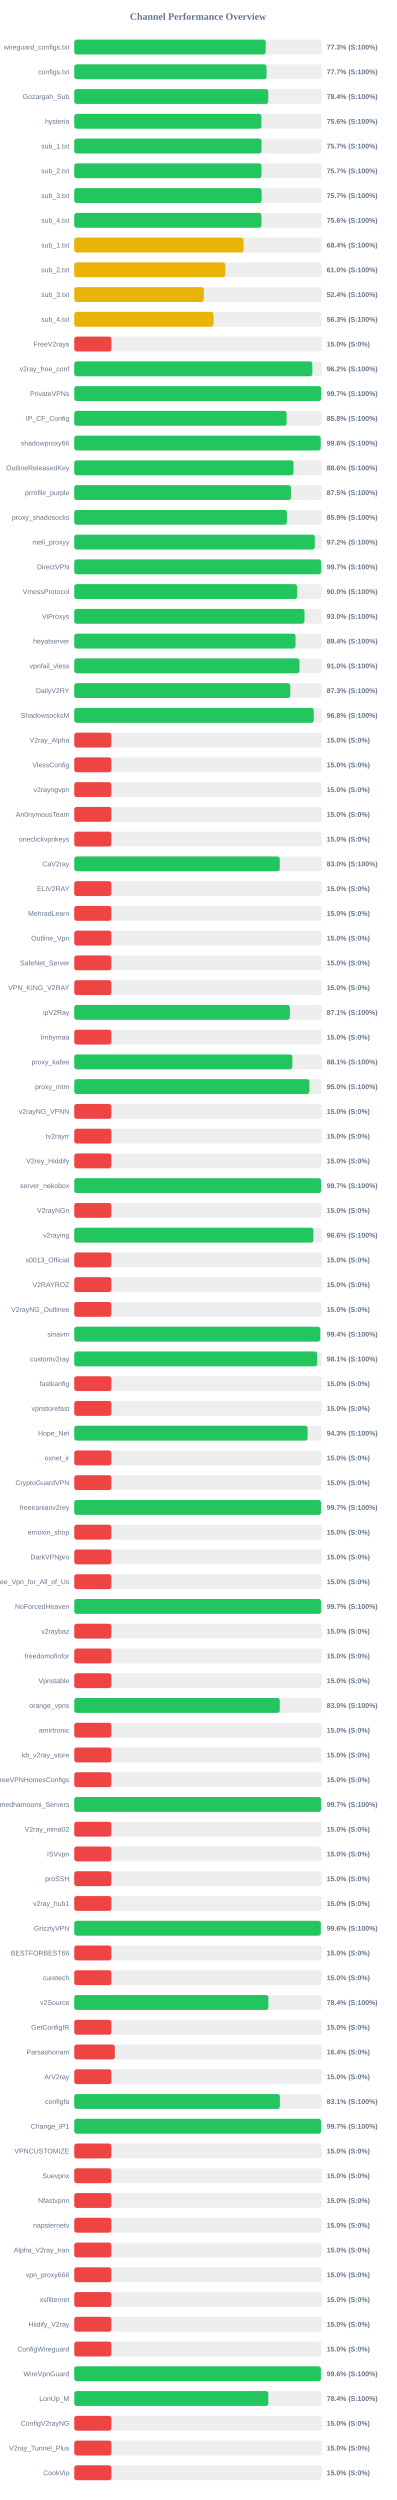
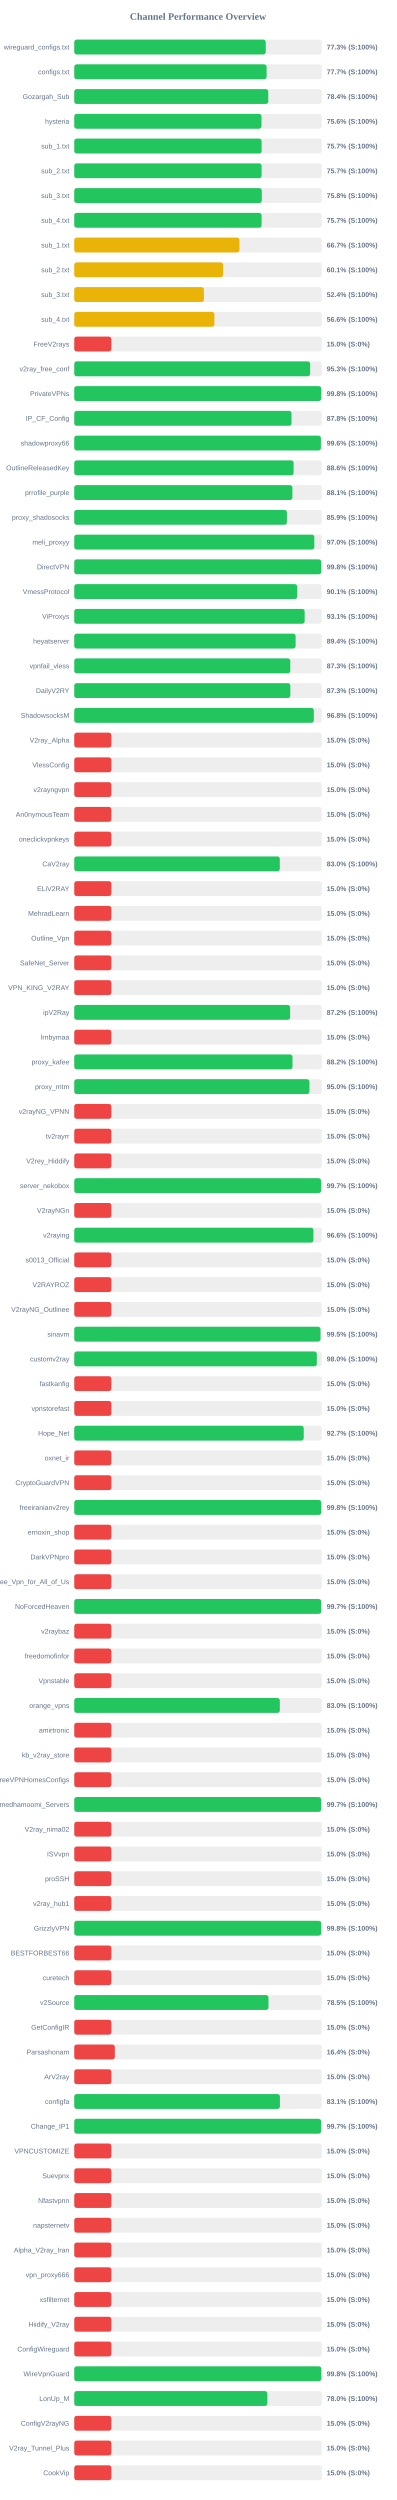
<svg xmlns="http://www.w3.org/2000/svg" width="800" height="5050" version="1.1">
  <style>
        .row { font: 14px Arial; fill: #64748b; }
        .score { font: bold 14px Arial; fill: #64748b; }
    </style>
  <text x="400" y="40" text-anchor="middle" font-size="20px" font-weight="bold" fill="#64748b">Channel Performance Overview</text>
  <rect x="150" y="80" width="500" height="30" fill="#eee" rx="5" />
  <rect x="150" y="80" width="386.75" height="30" fill="#22c55e" rx="5" />
  <text x="140" y="100" text-anchor="end" class="row">wireguard_configs.txt</text>
  <text x="660" y="100" text-anchor="start" class="score">77.3% (S:100%)</text>
  <rect x="150" y="130" width="500" height="30" fill="#eee" rx="5" />
-   <rect x="150" y="130" width="388.4" height="30" fill="#22c55e" rx="5" />
+   <rect x="150" y="130" width="388.55" height="30" fill="#22c55e" rx="5" />
  <text x="140" y="150" text-anchor="end" class="row">configs.txt</text>
  <text x="660" y="150" text-anchor="start" class="score">77.7% (S:100%)</text>
  <rect x="150" y="180" width="500" height="30" fill="#eee" rx="5" />
-   <rect x="150" y="180" width="391.85" height="30" fill="#22c55e" rx="5" />
+   <rect x="150" y="180" width="391.9" height="30" fill="#22c55e" rx="5" />
  <text x="140" y="200" text-anchor="end" class="row">Gozargah_Sub</text>
  <text x="660" y="200" text-anchor="start" class="score">78.4% (S:100%)</text>
  <rect x="150" y="230" width="500" height="30" fill="#eee" rx="5" />
-   <rect x="150" y="230" width="378.05" height="30" fill="#22c55e" rx="5" />
+   <rect x="150" y="230" width="378.2" height="30" fill="#22c55e" rx="5" />
  <text x="140" y="250" text-anchor="end" class="row">hysteria</text>
  <text x="660" y="250" text-anchor="start" class="score">75.6% (S:100%)</text>
  <rect x="150" y="280" width="500" height="30" fill="#eee" rx="5" />
-   <rect x="150" y="280" width="378.35" height="30" fill="#22c55e" rx="5" />
+   <rect x="150" y="280" width="378.5" height="30" fill="#22c55e" rx="5" />
  <text x="140" y="300" text-anchor="end" class="row">sub_1.txt</text>
  <text x="660" y="300" text-anchor="start" class="score">75.7% (S:100%)</text>
  <rect x="150" y="330" width="500" height="30" fill="#eee" rx="5" />
-   <rect x="150" y="330" width="378.25" height="30" fill="#22c55e" rx="5" />
+   <rect x="150" y="330" width="378.45" height="30" fill="#22c55e" rx="5" />
  <text x="140" y="350" text-anchor="end" class="row">sub_2.txt</text>
  <text x="660" y="350" text-anchor="start" class="score">75.7% (S:100%)</text>
  <rect x="150" y="380" width="500" height="30" fill="#eee" rx="5" />
-   <rect x="150" y="380" width="378.45" height="30" fill="#22c55e" rx="5" />
+   <rect x="150" y="380" width="378.85" height="30" fill="#22c55e" rx="5" />
  <text x="140" y="400" text-anchor="end" class="row">sub_3.txt</text>
-   <text x="660" y="400" text-anchor="start" class="score">75.7% (S:100%)</text>
+   <text x="660" y="400" text-anchor="start" class="score">75.8% (S:100%)</text>
  <rect x="150" y="430" width="500" height="30" fill="#eee" rx="5" />
-   <rect x="150" y="430" width="378.1" height="30" fill="#22c55e" rx="5" />
+   <rect x="150" y="430" width="378.45" height="30" fill="#22c55e" rx="5" />
  <text x="140" y="450" text-anchor="end" class="row">sub_4.txt</text>
-   <text x="660" y="450" text-anchor="start" class="score">75.6% (S:100%)</text>
+   <text x="660" y="450" text-anchor="start" class="score">75.7% (S:100%)</text>
  <rect x="150" y="480" width="500" height="30" fill="#eee" rx="5" />
-   <rect x="150" y="480" width="342.05" height="30" fill="#eab308" rx="5" />
+   <rect x="150" y="480" width="333.7" height="30" fill="#eab308" rx="5" />
  <text x="140" y="500" text-anchor="end" class="row">sub_1.txt</text>
-   <text x="660" y="500" text-anchor="start" class="score">68.4% (S:100%)</text>
+   <text x="660" y="500" text-anchor="start" class="score">66.7% (S:100%)</text>
  <rect x="150" y="530" width="500" height="30" fill="#eee" rx="5" />
-   <rect x="150" y="530" width="305.1" height="30" fill="#eab308" rx="5" />
+   <rect x="150" y="530" width="300.7" height="30" fill="#eab308" rx="5" />
  <text x="140" y="550" text-anchor="end" class="row">sub_2.txt</text>
-   <text x="660" y="550" text-anchor="start" class="score">61.0% (S:100%)</text>
+   <text x="660" y="550" text-anchor="start" class="score">60.1% (S:100%)</text>
  <rect x="150" y="580" width="500" height="30" fill="#eee" rx="5" />
-   <rect x="150" y="580" width="261.75" height="30" fill="#eab308" rx="5" />
+   <rect x="150" y="580" width="261.95" height="30" fill="#eab308" rx="5" />
  <text x="140" y="600" text-anchor="end" class="row">sub_3.txt</text>
  <text x="660" y="600" text-anchor="start" class="score">52.4% (S:100%)</text>
  <rect x="150" y="630" width="500" height="30" fill="#eee" rx="5" />
-   <rect x="150" y="630" width="281.35" height="30" fill="#eab308" rx="5" />
+   <rect x="150" y="630" width="283.1" height="30" fill="#eab308" rx="5" />
  <text x="140" y="650" text-anchor="end" class="row">sub_4.txt</text>
-   <text x="660" y="650" text-anchor="start" class="score">56.3% (S:100%)</text>
+   <text x="660" y="650" text-anchor="start" class="score">56.6% (S:100%)</text>
  <rect x="150" y="680" width="500" height="30" fill="#eee" rx="5" />
  <rect x="150" y="680" width="75.0" height="30" fill="#ef4444" rx="5" />
  <text x="140" y="700" text-anchor="end" class="row">FreeV2rays</text>
  <text x="660" y="700" text-anchor="start" class="score">15.0% (S:0%)</text>
  <rect x="150" y="730" width="500" height="30" fill="#eee" rx="5" />
-   <rect x="150" y="730" width="480.9" height="30" fill="#22c55e" rx="5" />
+   <rect x="150" y="730" width="476.5" height="30" fill="#22c55e" rx="5" />
  <text x="140" y="750" text-anchor="end" class="row">v2ray_free_conf</text>
-   <text x="660" y="750" text-anchor="start" class="score">96.2% (S:100%)</text>
+   <text x="660" y="750" text-anchor="start" class="score">95.3% (S:100%)</text>
  <rect x="150" y="780" width="500" height="30" fill="#eee" rx="5" />
-   <rect x="150" y="780" width="498.7" height="30" fill="#22c55e" rx="5" />
+   <rect x="150" y="780" width="498.9" height="30" fill="#22c55e" rx="5" />
  <text x="140" y="800" text-anchor="end" class="row">PrivateVPNs</text>
-   <text x="660" y="800" text-anchor="start" class="score">99.7% (S:100%)</text>
+   <text x="660" y="800" text-anchor="start" class="score">99.8% (S:100%)</text>
  <rect x="150" y="830" width="500" height="30" fill="#eee" rx="5" />
-   <rect x="150" y="830" width="428.95" height="30" fill="#22c55e" rx="5" />
+   <rect x="150" y="830" width="438.9" height="30" fill="#22c55e" rx="5" />
  <text x="140" y="850" text-anchor="end" class="row">IP_CF_Config</text>
-   <text x="660" y="850" text-anchor="start" class="score">85.8% (S:100%)</text>
+   <text x="660" y="850" text-anchor="start" class="score">87.8% (S:100%)</text>
  <rect x="150" y="880" width="500" height="30" fill="#eee" rx="5" />
-   <rect x="150" y="880" width="497.8" height="30" fill="#22c55e" rx="5" />
+   <rect x="150" y="880" width="498.2" height="30" fill="#22c55e" rx="5" />
  <text x="140" y="900" text-anchor="end" class="row">shadowproxy66</text>
  <text x="660" y="900" text-anchor="start" class="score">99.6% (S:100%)</text>
  <rect x="150" y="930" width="500" height="30" fill="#eee" rx="5" />
-   <rect x="150" y="930" width="442.85" height="30" fill="#22c55e" rx="5" />
+   <rect x="150" y="930" width="443.1" height="30" fill="#22c55e" rx="5" />
  <text x="140" y="950" text-anchor="end" class="row">OutlineReleasedKey</text>
  <text x="660" y="950" text-anchor="start" class="score">88.6% (S:100%)</text>
  <rect x="150" y="980" width="500" height="30" fill="#eee" rx="5" />
-   <rect x="150" y="980" width="437.7" height="30" fill="#22c55e" rx="5" />
+   <rect x="150" y="980" width="440.65" height="30" fill="#22c55e" rx="5" />
  <text x="140" y="1000" text-anchor="end" class="row">prrofile_purple</text>
-   <text x="660" y="1000" text-anchor="start" class="score">87.5% (S:100%)</text>
+   <text x="660" y="1000" text-anchor="start" class="score">88.1% (S:100%)</text>
  <rect x="150" y="1030" width="500" height="30" fill="#eee" rx="5" />
  <rect x="150" y="1030" width="429.55" height="30" fill="#22c55e" rx="5" />
  <text x="140" y="1050" text-anchor="end" class="row">proxy_shadosocks</text>
  <text x="660" y="1050" text-anchor="start" class="score">85.9% (S:100%)</text>
  <rect x="150" y="1080" width="500" height="30" fill="#eee" rx="5" />
-   <rect x="150" y="1080" width="485.95" height="30" fill="#22c55e" rx="5" />
+   <rect x="150" y="1080" width="484.95" height="30" fill="#22c55e" rx="5" />
  <text x="140" y="1100" text-anchor="end" class="row">meli_proxyy</text>
-   <text x="660" y="1100" text-anchor="start" class="score">97.2% (S:100%)</text>
+   <text x="660" y="1100" text-anchor="start" class="score">97.0% (S:100%)</text>
  <rect x="150" y="1130" width="500" height="30" fill="#eee" rx="5" />
-   <rect x="150" y="1130" width="498.65" height="30" fill="#22c55e" rx="5" />
+   <rect x="150" y="1130" width="498.9" height="30" fill="#22c55e" rx="5" />
  <text x="140" y="1150" text-anchor="end" class="row">DirectVPN</text>
-   <text x="660" y="1150" text-anchor="start" class="score">99.7% (S:100%)</text>
+   <text x="660" y="1150" text-anchor="start" class="score">99.8% (S:100%)</text>
  <rect x="150" y="1180" width="500" height="30" fill="#eee" rx="5" />
-   <rect x="150" y="1180" width="450.1" height="30" fill="#22c55e" rx="5" />
+   <rect x="150" y="1180" width="450.45" height="30" fill="#22c55e" rx="5" />
  <text x="140" y="1200" text-anchor="end" class="row">VmessProtocol</text>
-   <text x="660" y="1200" text-anchor="start" class="score">90.0% (S:100%)</text>
+   <text x="660" y="1200" text-anchor="start" class="score">90.1% (S:100%)</text>
  <rect x="150" y="1230" width="500" height="30" fill="#eee" rx="5" />
-   <rect x="150" y="1230" width="465.1" height="30" fill="#22c55e" rx="5" />
+   <rect x="150" y="1230" width="465.4" height="30" fill="#22c55e" rx="5" />
  <text x="140" y="1250" text-anchor="end" class="row">ViProxys</text>
-   <text x="660" y="1250" text-anchor="start" class="score">93.0% (S:100%)</text>
+   <text x="660" y="1250" text-anchor="start" class="score">93.1% (S:100%)</text>
  <rect x="150" y="1280" width="500" height="30" fill="#eee" rx="5" />
-   <rect x="150" y="1280" width="447.0" height="30" fill="#22c55e" rx="5" />
+   <rect x="150" y="1280" width="447.15" height="30" fill="#22c55e" rx="5" />
  <text x="140" y="1300" text-anchor="end" class="row">heyatserver</text>
  <text x="660" y="1300" text-anchor="start" class="score">89.4% (S:100%)</text>
  <rect x="150" y="1330" width="500" height="30" fill="#eee" rx="5" />
-   <rect x="150" y="1330" width="454.95" height="30" fill="#22c55e" rx="5" />
+   <rect x="150" y="1330" width="436.4" height="30" fill="#22c55e" rx="5" />
  <text x="140" y="1350" text-anchor="end" class="row">vpnfail_vless</text>
-   <text x="660" y="1350" text-anchor="start" class="score">91.0% (S:100%)</text>
+   <text x="660" y="1350" text-anchor="start" class="score">87.3% (S:100%)</text>
  <rect x="150" y="1380" width="500" height="30" fill="#eee" rx="5" />
-   <rect x="150" y="1380" width="436.35" height="30" fill="#22c55e" rx="5" />
+   <rect x="150" y="1380" width="436.5" height="30" fill="#22c55e" rx="5" />
  <text x="140" y="1400" text-anchor="end" class="row">DailyV2RY</text>
  <text x="660" y="1400" text-anchor="start" class="score">87.3% (S:100%)</text>
  <rect x="150" y="1430" width="500" height="30" fill="#eee" rx="5" />
-   <rect x="150" y="1430" width="483.8" height="30" fill="#22c55e" rx="5" />
+   <rect x="150" y="1430" width="483.95" height="30" fill="#22c55e" rx="5" />
  <text x="140" y="1450" text-anchor="end" class="row">ShadowsocksM</text>
  <text x="660" y="1450" text-anchor="start" class="score">96.8% (S:100%)</text>
  <rect x="150" y="1480" width="500" height="30" fill="#eee" rx="5" />
  <rect x="150" y="1480" width="75.0" height="30" fill="#ef4444" rx="5" />
  <text x="140" y="1500" text-anchor="end" class="row">V2ray_Alpha</text>
  <text x="660" y="1500" text-anchor="start" class="score">15.0% (S:0%)</text>
  <rect x="150" y="1530" width="500" height="30" fill="#eee" rx="5" />
  <rect x="150" y="1530" width="75.0" height="30" fill="#ef4444" rx="5" />
  <text x="140" y="1550" text-anchor="end" class="row">VlessConfig</text>
  <text x="660" y="1550" text-anchor="start" class="score">15.0% (S:0%)</text>
  <rect x="150" y="1580" width="500" height="30" fill="#eee" rx="5" />
  <rect x="150" y="1580" width="75.0" height="30" fill="#ef4444" rx="5" />
  <text x="140" y="1600" text-anchor="end" class="row">v2rayngvpn</text>
  <text x="660" y="1600" text-anchor="start" class="score">15.0% (S:0%)</text>
  <rect x="150" y="1630" width="500" height="30" fill="#eee" rx="5" />
  <rect x="150" y="1630" width="75.0" height="30" fill="#ef4444" rx="5" />
  <text x="140" y="1650" text-anchor="end" class="row">An0nymousTeam</text>
  <text x="660" y="1650" text-anchor="start" class="score">15.0% (S:0%)</text>
  <rect x="150" y="1680" width="500" height="30" fill="#eee" rx="5" />
  <rect x="150" y="1680" width="75.0" height="30" fill="#ef4444" rx="5" />
  <text x="140" y="1700" text-anchor="end" class="row">oneclickvpnkeys</text>
  <text x="660" y="1700" text-anchor="start" class="score">15.0% (S:0%)</text>
  <rect x="150" y="1730" width="500" height="30" fill="#eee" rx="5" />
-   <rect x="150" y="1730" width="415.1" height="30" fill="#22c55e" rx="5" />
+   <rect x="150" y="1730" width="415.2" height="30" fill="#22c55e" rx="5" />
  <text x="140" y="1750" text-anchor="end" class="row">CaV2ray</text>
  <text x="660" y="1750" text-anchor="start" class="score">83.0% (S:100%)</text>
  <rect x="150" y="1780" width="500" height="30" fill="#eee" rx="5" />
  <rect x="150" y="1780" width="75.0" height="30" fill="#ef4444" rx="5" />
  <text x="140" y="1800" text-anchor="end" class="row">ELiV2RAY</text>
  <text x="660" y="1800" text-anchor="start" class="score">15.0% (S:0%)</text>
  <rect x="150" y="1830" width="500" height="30" fill="#eee" rx="5" />
  <rect x="150" y="1830" width="75.0" height="30" fill="#ef4444" rx="5" />
  <text x="140" y="1850" text-anchor="end" class="row">MehradLearn</text>
  <text x="660" y="1850" text-anchor="start" class="score">15.0% (S:0%)</text>
  <rect x="150" y="1880" width="500" height="30" fill="#eee" rx="5" />
  <rect x="150" y="1880" width="75.0" height="30" fill="#ef4444" rx="5" />
  <text x="140" y="1900" text-anchor="end" class="row">Outline_Vpn</text>
  <text x="660" y="1900" text-anchor="start" class="score">15.0% (S:0%)</text>
  <rect x="150" y="1930" width="500" height="30" fill="#eee" rx="5" />
  <rect x="150" y="1930" width="75.0" height="30" fill="#ef4444" rx="5" />
  <text x="140" y="1950" text-anchor="end" class="row">SafeNet_Server</text>
  <text x="660" y="1950" text-anchor="start" class="score">15.0% (S:0%)</text>
  <rect x="150" y="1980" width="500" height="30" fill="#eee" rx="5" />
  <rect x="150" y="1980" width="75.0" height="30" fill="#ef4444" rx="5" />
  <text x="140" y="2000" text-anchor="end" class="row">VPN_KING_V2RAY</text>
  <text x="660" y="2000" text-anchor="start" class="score">15.0% (S:0%)</text>
  <rect x="150" y="2030" width="500" height="30" fill="#eee" rx="5" />
-   <rect x="150" y="2030" width="435.55" height="30" fill="#22c55e" rx="5" />
+   <rect x="150" y="2030" width="436.1" height="30" fill="#22c55e" rx="5" />
  <text x="140" y="2050" text-anchor="end" class="row">ipV2Ray</text>
-   <text x="660" y="2050" text-anchor="start" class="score">87.1% (S:100%)</text>
+   <text x="660" y="2050" text-anchor="start" class="score">87.2% (S:100%)</text>
  <rect x="150" y="2080" width="500" height="30" fill="#eee" rx="5" />
  <rect x="150" y="2080" width="75.0" height="30" fill="#ef4444" rx="5" />
  <text x="140" y="2100" text-anchor="end" class="row">lrnbymaa</text>
  <text x="660" y="2100" text-anchor="start" class="score">15.0% (S:0%)</text>
  <rect x="150" y="2130" width="500" height="30" fill="#eee" rx="5" />
-   <rect x="150" y="2130" width="440.5" height="30" fill="#22c55e" rx="5" />
+   <rect x="150" y="2130" width="440.85" height="30" fill="#22c55e" rx="5" />
  <text x="140" y="2150" text-anchor="end" class="row">proxy_kafee</text>
-   <text x="660" y="2150" text-anchor="start" class="score">88.1% (S:100%)</text>
+   <text x="660" y="2150" text-anchor="start" class="score">88.2% (S:100%)</text>
  <rect x="150" y="2180" width="500" height="30" fill="#eee" rx="5" />
-   <rect x="150" y="2180" width="475.0" height="30" fill="#22c55e" rx="5" />
+   <rect x="150" y="2180" width="475.05" height="30" fill="#22c55e" rx="5" />
  <text x="140" y="2200" text-anchor="end" class="row">proxy_mtm</text>
  <text x="660" y="2200" text-anchor="start" class="score">95.0% (S:100%)</text>
  <rect x="150" y="2230" width="500" height="30" fill="#eee" rx="5" />
  <rect x="150" y="2230" width="75.0" height="30" fill="#ef4444" rx="5" />
  <text x="140" y="2250" text-anchor="end" class="row">v2rayNG_VPNN</text>
  <text x="660" y="2250" text-anchor="start" class="score">15.0% (S:0%)</text>
  <rect x="150" y="2280" width="500" height="30" fill="#eee" rx="5" />
  <rect x="150" y="2280" width="75.0" height="30" fill="#ef4444" rx="5" />
  <text x="140" y="2300" text-anchor="end" class="row">tv2rayrr</text>
  <text x="660" y="2300" text-anchor="start" class="score">15.0% (S:0%)</text>
  <rect x="150" y="2330" width="500" height="30" fill="#eee" rx="5" />
  <rect x="150" y="2330" width="75.0" height="30" fill="#ef4444" rx="5" />
  <text x="140" y="2350" text-anchor="end" class="row">V2rey_Hiddify</text>
  <text x="660" y="2350" text-anchor="start" class="score">15.0% (S:0%)</text>
  <rect x="150" y="2380" width="500" height="30" fill="#eee" rx="5" />
-   <rect x="150" y="2380" width="498.55" height="30" fill="#22c55e" rx="5" />
+   <rect x="150" y="2380" width="498.6" height="30" fill="#22c55e" rx="5" />
  <text x="140" y="2400" text-anchor="end" class="row">server_nekobox</text>
  <text x="660" y="2400" text-anchor="start" class="score">99.7% (S:100%)</text>
  <rect x="150" y="2430" width="500" height="30" fill="#eee" rx="5" />
  <rect x="150" y="2430" width="75.0" height="30" fill="#ef4444" rx="5" />
  <text x="140" y="2450" text-anchor="end" class="row">V2rayNGn</text>
  <text x="660" y="2450" text-anchor="start" class="score">15.0% (S:0%)</text>
  <rect x="150" y="2480" width="500" height="30" fill="#eee" rx="5" />
-   <rect x="150" y="2480" width="483.05" height="30" fill="#22c55e" rx="5" />
+   <rect x="150" y="2480" width="483.15" height="30" fill="#22c55e" rx="5" />
  <text x="140" y="2500" text-anchor="end" class="row">v2raying</text>
  <text x="660" y="2500" text-anchor="start" class="score">96.6% (S:100%)</text>
  <rect x="150" y="2530" width="500" height="30" fill="#eee" rx="5" />
  <rect x="150" y="2530" width="75.0" height="30" fill="#ef4444" rx="5" />
  <text x="140" y="2550" text-anchor="end" class="row">s0013_Official</text>
  <text x="660" y="2550" text-anchor="start" class="score">15.0% (S:0%)</text>
  <rect x="150" y="2580" width="500" height="30" fill="#eee" rx="5" />
  <rect x="150" y="2580" width="75.0" height="30" fill="#ef4444" rx="5" />
  <text x="140" y="2600" text-anchor="end" class="row">V2RAYROZ</text>
  <text x="660" y="2600" text-anchor="start" class="score">15.0% (S:0%)</text>
  <rect x="150" y="2630" width="500" height="30" fill="#eee" rx="5" />
  <rect x="150" y="2630" width="75.0" height="30" fill="#ef4444" rx="5" />
  <text x="140" y="2650" text-anchor="end" class="row">V2rayNG_Outlinee</text>
  <text x="660" y="2650" text-anchor="start" class="score">15.0% (S:0%)</text>
  <rect x="150" y="2680" width="500" height="30" fill="#eee" rx="5" />
-   <rect x="150" y="2680" width="496.95" height="30" fill="#22c55e" rx="5" />
+   <rect x="150" y="2680" width="497.4" height="30" fill="#22c55e" rx="5" />
  <text x="140" y="2700" text-anchor="end" class="row">sinavm</text>
-   <text x="660" y="2700" text-anchor="start" class="score">99.4% (S:100%)</text>
+   <text x="660" y="2700" text-anchor="start" class="score">99.5% (S:100%)</text>
  <rect x="150" y="2730" width="500" height="30" fill="#eee" rx="5" />
-   <rect x="150" y="2730" width="490.65" height="30" fill="#22c55e" rx="5" />
+   <rect x="150" y="2730" width="490.0" height="30" fill="#22c55e" rx="5" />
  <text x="140" y="2750" text-anchor="end" class="row">customv2ray</text>
-   <text x="660" y="2750" text-anchor="start" class="score">98.1% (S:100%)</text>
+   <text x="660" y="2750" text-anchor="start" class="score">98.0% (S:100%)</text>
  <rect x="150" y="2780" width="500" height="30" fill="#eee" rx="5" />
  <rect x="150" y="2780" width="75.0" height="30" fill="#ef4444" rx="5" />
  <text x="140" y="2800" text-anchor="end" class="row">fastkanfig</text>
  <text x="660" y="2800" text-anchor="start" class="score">15.0% (S:0%)</text>
  <rect x="150" y="2830" width="500" height="30" fill="#eee" rx="5" />
  <rect x="150" y="2830" width="75.0" height="30" fill="#ef4444" rx="5" />
  <text x="140" y="2850" text-anchor="end" class="row">vpnstorefast</text>
  <text x="660" y="2850" text-anchor="start" class="score">15.0% (S:0%)</text>
  <rect x="150" y="2880" width="500" height="30" fill="#eee" rx="5" />
-   <rect x="150" y="2880" width="471.3" height="30" fill="#22c55e" rx="5" />
+   <rect x="150" y="2880" width="463.55" height="30" fill="#22c55e" rx="5" />
  <text x="140" y="2900" text-anchor="end" class="row">Hope_Net</text>
-   <text x="660" y="2900" text-anchor="start" class="score">94.3% (S:100%)</text>
+   <text x="660" y="2900" text-anchor="start" class="score">92.7% (S:100%)</text>
  <rect x="150" y="2930" width="500" height="30" fill="#eee" rx="5" />
  <rect x="150" y="2930" width="75.0" height="30" fill="#ef4444" rx="5" />
  <text x="140" y="2950" text-anchor="end" class="row">oxnet_ir</text>
  <text x="660" y="2950" text-anchor="start" class="score">15.0% (S:0%)</text>
  <rect x="150" y="2980" width="500" height="30" fill="#eee" rx="5" />
  <rect x="150" y="2980" width="75.0" height="30" fill="#ef4444" rx="5" />
  <text x="140" y="3000" text-anchor="end" class="row">CryptoGuardVPN</text>
  <text x="660" y="3000" text-anchor="start" class="score">15.0% (S:0%)</text>
  <rect x="150" y="3030" width="500" height="30" fill="#eee" rx="5" />
-   <rect x="150" y="3030" width="498.35" height="30" fill="#22c55e" rx="5" />
+   <rect x="150" y="3030" width="498.95" height="30" fill="#22c55e" rx="5" />
  <text x="140" y="3050" text-anchor="end" class="row">freeiranianv2rey</text>
-   <text x="660" y="3050" text-anchor="start" class="score">99.7% (S:100%)</text>
+   <text x="660" y="3050" text-anchor="start" class="score">99.8% (S:100%)</text>
  <rect x="150" y="3080" width="500" height="30" fill="#eee" rx="5" />
  <rect x="150" y="3080" width="75.0" height="30" fill="#ef4444" rx="5" />
  <text x="140" y="3100" text-anchor="end" class="row">ernoxin_shop</text>
  <text x="660" y="3100" text-anchor="start" class="score">15.0% (S:0%)</text>
  <rect x="150" y="3130" width="500" height="30" fill="#eee" rx="5" />
  <rect x="150" y="3130" width="75.0" height="30" fill="#ef4444" rx="5" />
  <text x="140" y="3150" text-anchor="end" class="row">DarkVPNpro</text>
  <text x="660" y="3150" text-anchor="start" class="score">15.0% (S:0%)</text>
  <rect x="150" y="3180" width="500" height="30" fill="#eee" rx="5" />
  <rect x="150" y="3180" width="75.0" height="30" fill="#ef4444" rx="5" />
  <text x="140" y="3200" text-anchor="end" class="row">Free_Vpn_for_All_of_Us</text>
  <text x="660" y="3200" text-anchor="start" class="score">15.0% (S:0%)</text>
  <rect x="150" y="3230" width="500" height="30" fill="#eee" rx="5" />
-   <rect x="150" y="3230" width="498.55" height="30" fill="#22c55e" rx="5" />
+   <rect x="150" y="3230" width="498.7" height="30" fill="#22c55e" rx="5" />
  <text x="140" y="3250" text-anchor="end" class="row">NoForcedHeaven</text>
  <text x="660" y="3250" text-anchor="start" class="score">99.7% (S:100%)</text>
  <rect x="150" y="3280" width="500" height="30" fill="#eee" rx="5" />
  <rect x="150" y="3280" width="75.0" height="30" fill="#ef4444" rx="5" />
  <text x="140" y="3300" text-anchor="end" class="row">v2raybaz</text>
  <text x="660" y="3300" text-anchor="start" class="score">15.0% (S:0%)</text>
  <rect x="150" y="3330" width="500" height="30" fill="#eee" rx="5" />
  <rect x="150" y="3330" width="75.0" height="30" fill="#ef4444" rx="5" />
  <text x="140" y="3350" text-anchor="end" class="row">freedomofinfor</text>
  <text x="660" y="3350" text-anchor="start" class="score">15.0% (S:0%)</text>
  <rect x="150" y="3380" width="500" height="30" fill="#eee" rx="5" />
  <rect x="150" y="3380" width="75.0" height="30" fill="#ef4444" rx="5" />
  <text x="140" y="3400" text-anchor="end" class="row">Vpnstable</text>
  <text x="660" y="3400" text-anchor="start" class="score">15.0% (S:0%)</text>
  <rect x="150" y="3430" width="500" height="30" fill="#eee" rx="5" />
-   <rect x="150" y="3430" width="415.15" height="30" fill="#22c55e" rx="5" />
+   <rect x="150" y="3430" width="415.25" height="30" fill="#22c55e" rx="5" />
  <text x="140" y="3450" text-anchor="end" class="row">orange_vpns</text>
  <text x="660" y="3450" text-anchor="start" class="score">83.0% (S:100%)</text>
  <rect x="150" y="3480" width="500" height="30" fill="#eee" rx="5" />
  <rect x="150" y="3480" width="75.0" height="30" fill="#ef4444" rx="5" />
  <text x="140" y="3500" text-anchor="end" class="row">amirtronic</text>
  <text x="660" y="3500" text-anchor="start" class="score">15.0% (S:0%)</text>
  <rect x="150" y="3530" width="500" height="30" fill="#eee" rx="5" />
  <rect x="150" y="3530" width="75.0" height="30" fill="#ef4444" rx="5" />
  <text x="140" y="3550" text-anchor="end" class="row">kb_v2ray_store</text>
  <text x="660" y="3550" text-anchor="start" class="score">15.0% (S:0%)</text>
  <rect x="150" y="3580" width="500" height="30" fill="#eee" rx="5" />
  <rect x="150" y="3580" width="75.0" height="30" fill="#ef4444" rx="5" />
  <text x="140" y="3600" text-anchor="end" class="row">FreeVPNHomesConfigs</text>
  <text x="660" y="3600" text-anchor="start" class="score">15.0% (S:0%)</text>
  <rect x="150" y="3630" width="500" height="30" fill="#eee" rx="5" />
-   <rect x="150" y="3630" width="498.4" height="30" fill="#22c55e" rx="5" />
+   <rect x="150" y="3630" width="498.55" height="30" fill="#22c55e" rx="5" />
  <text x="140" y="3650" text-anchor="end" class="row">Ahmedhamoomi_Servers</text>
  <text x="660" y="3650" text-anchor="start" class="score">99.7% (S:100%)</text>
  <rect x="150" y="3680" width="500" height="30" fill="#eee" rx="5" />
  <rect x="150" y="3680" width="75.0" height="30" fill="#ef4444" rx="5" />
  <text x="140" y="3700" text-anchor="end" class="row">V2ray_nima02</text>
  <text x="660" y="3700" text-anchor="start" class="score">15.0% (S:0%)</text>
  <rect x="150" y="3730" width="500" height="30" fill="#eee" rx="5" />
  <rect x="150" y="3730" width="75.0" height="30" fill="#ef4444" rx="5" />
  <text x="140" y="3750" text-anchor="end" class="row">ISVvpn</text>
  <text x="660" y="3750" text-anchor="start" class="score">15.0% (S:0%)</text>
  <rect x="150" y="3780" width="500" height="30" fill="#eee" rx="5" />
  <rect x="150" y="3780" width="75.0" height="30" fill="#ef4444" rx="5" />
  <text x="140" y="3800" text-anchor="end" class="row">proSSH</text>
  <text x="660" y="3800" text-anchor="start" class="score">15.0% (S:0%)</text>
  <rect x="150" y="3830" width="500" height="30" fill="#eee" rx="5" />
  <rect x="150" y="3830" width="75.0" height="30" fill="#ef4444" rx="5" />
  <text x="140" y="3850" text-anchor="end" class="row">v2ray_hub1</text>
  <text x="660" y="3850" text-anchor="start" class="score">15.0% (S:0%)</text>
  <rect x="150" y="3880" width="500" height="30" fill="#eee" rx="5" />
-   <rect x="150" y="3880" width="498.05" height="30" fill="#22c55e" rx="5" />
+   <rect x="150" y="3880" width="498.75" height="30" fill="#22c55e" rx="5" />
  <text x="140" y="3900" text-anchor="end" class="row">GrizzlyVPN</text>
-   <text x="660" y="3900" text-anchor="start" class="score">99.6% (S:100%)</text>
+   <text x="660" y="3900" text-anchor="start" class="score">99.8% (S:100%)</text>
  <rect x="150" y="3930" width="500" height="30" fill="#eee" rx="5" />
  <rect x="150" y="3930" width="75.0" height="30" fill="#ef4444" rx="5" />
  <text x="140" y="3950" text-anchor="end" class="row">BESTFORBEST66</text>
  <text x="660" y="3950" text-anchor="start" class="score">15.0% (S:0%)</text>
  <rect x="150" y="3980" width="500" height="30" fill="#eee" rx="5" />
  <rect x="150" y="3980" width="75.0" height="30" fill="#ef4444" rx="5" />
  <text x="140" y="4000" text-anchor="end" class="row">curetech</text>
  <text x="660" y="4000" text-anchor="start" class="score">15.0% (S:0%)</text>
  <rect x="150" y="4030" width="500" height="30" fill="#eee" rx="5" />
-   <rect x="150" y="4030" width="392.15" height="30" fill="#22c55e" rx="5" />
+   <rect x="150" y="4030" width="392.3" height="30" fill="#22c55e" rx="5" />
  <text x="140" y="4050" text-anchor="end" class="row">v2Source</text>
-   <text x="660" y="4050" text-anchor="start" class="score">78.4% (S:100%)</text>
+   <text x="660" y="4050" text-anchor="start" class="score">78.5% (S:100%)</text>
  <rect x="150" y="4080" width="500" height="30" fill="#eee" rx="5" />
  <rect x="150" y="4080" width="75.0" height="30" fill="#ef4444" rx="5" />
  <text x="140" y="4100" text-anchor="end" class="row">GetConfigIR</text>
  <text x="660" y="4100" text-anchor="start" class="score">15.0% (S:0%)</text>
  <rect x="150" y="4130" width="500" height="30" fill="#eee" rx="5" />
  <rect x="150" y="4130" width="81.95" height="30" fill="#ef4444" rx="5" />
  <text x="140" y="4150" text-anchor="end" class="row">Parsashonam</text>
  <text x="660" y="4150" text-anchor="start" class="score">16.4% (S:0%)</text>
  <rect x="150" y="4180" width="500" height="30" fill="#eee" rx="5" />
  <rect x="150" y="4180" width="75.0" height="30" fill="#ef4444" rx="5" />
  <text x="140" y="4200" text-anchor="end" class="row">ArV2ray</text>
  <text x="660" y="4200" text-anchor="start" class="score">15.0% (S:0%)</text>
  <rect x="150" y="4230" width="500" height="30" fill="#eee" rx="5" />
-   <rect x="150" y="4230" width="415.35" height="30" fill="#22c55e" rx="5" />
+   <rect x="150" y="4230" width="415.45" height="30" fill="#22c55e" rx="5" />
  <text x="140" y="4250" text-anchor="end" class="row">configfa</text>
  <text x="660" y="4250" text-anchor="start" class="score">83.1% (S:100%)</text>
  <rect x="150" y="4280" width="500" height="30" fill="#eee" rx="5" />
-   <rect x="150" y="4280" width="498.5" height="30" fill="#22c55e" rx="5" />
+   <rect x="150" y="4280" width="498.55" height="30" fill="#22c55e" rx="5" />
  <text x="140" y="4300" text-anchor="end" class="row">Change_IP1</text>
  <text x="660" y="4300" text-anchor="start" class="score">99.7% (S:100%)</text>
  <rect x="150" y="4330" width="500" height="30" fill="#eee" rx="5" />
  <rect x="150" y="4330" width="75.0" height="30" fill="#ef4444" rx="5" />
  <text x="140" y="4350" text-anchor="end" class="row">VPNCUSTOMIZE</text>
  <text x="660" y="4350" text-anchor="start" class="score">15.0% (S:0%)</text>
  <rect x="150" y="4380" width="500" height="30" fill="#eee" rx="5" />
  <rect x="150" y="4380" width="75.0" height="30" fill="#ef4444" rx="5" />
  <text x="140" y="4400" text-anchor="end" class="row">Suevpnx</text>
  <text x="660" y="4400" text-anchor="start" class="score">15.0% (S:0%)</text>
  <rect x="150" y="4430" width="500" height="30" fill="#eee" rx="5" />
  <rect x="150" y="4430" width="75.0" height="30" fill="#ef4444" rx="5" />
  <text x="140" y="4450" text-anchor="end" class="row">Nfastvpnn</text>
  <text x="660" y="4450" text-anchor="start" class="score">15.0% (S:0%)</text>
  <rect x="150" y="4480" width="500" height="30" fill="#eee" rx="5" />
  <rect x="150" y="4480" width="75.0" height="30" fill="#ef4444" rx="5" />
  <text x="140" y="4500" text-anchor="end" class="row">napsternetv</text>
  <text x="660" y="4500" text-anchor="start" class="score">15.0% (S:0%)</text>
  <rect x="150" y="4530" width="500" height="30" fill="#eee" rx="5" />
  <rect x="150" y="4530" width="75.0" height="30" fill="#ef4444" rx="5" />
  <text x="140" y="4550" text-anchor="end" class="row">Alpha_V2ray_Iran</text>
  <text x="660" y="4550" text-anchor="start" class="score">15.0% (S:0%)</text>
  <rect x="150" y="4580" width="500" height="30" fill="#eee" rx="5" />
  <rect x="150" y="4580" width="75.0" height="30" fill="#ef4444" rx="5" />
  <text x="140" y="4600" text-anchor="end" class="row">vpn_proxy666</text>
  <text x="660" y="4600" text-anchor="start" class="score">15.0% (S:0%)</text>
  <rect x="150" y="4630" width="500" height="30" fill="#eee" rx="5" />
  <rect x="150" y="4630" width="75.0" height="30" fill="#ef4444" rx="5" />
  <text x="140" y="4650" text-anchor="end" class="row">xsfilternet</text>
  <text x="660" y="4650" text-anchor="start" class="score">15.0% (S:0%)</text>
  <rect x="150" y="4680" width="500" height="30" fill="#eee" rx="5" />
  <rect x="150" y="4680" width="75.0" height="30" fill="#ef4444" rx="5" />
  <text x="140" y="4700" text-anchor="end" class="row">Hiidify_V2ray</text>
  <text x="660" y="4700" text-anchor="start" class="score">15.0% (S:0%)</text>
  <rect x="150" y="4730" width="500" height="30" fill="#eee" rx="5" />
  <rect x="150" y="4730" width="75.0" height="30" fill="#ef4444" rx="5" />
  <text x="140" y="4750" text-anchor="end" class="row">ConfigWireguard</text>
  <text x="660" y="4750" text-anchor="start" class="score">15.0% (S:0%)</text>
  <rect x="150" y="4780" width="500" height="30" fill="#eee" rx="5" />
-   <rect x="150" y="4780" width="498.2" height="30" fill="#22c55e" rx="5" />
+   <rect x="150" y="4780" width="499.1" height="30" fill="#22c55e" rx="5" />
  <text x="140" y="4800" text-anchor="end" class="row">WireVpnGuard</text>
-   <text x="660" y="4800" text-anchor="start" class="score">99.6% (S:100%)</text>
+   <text x="660" y="4800" text-anchor="start" class="score">99.8% (S:100%)</text>
  <rect x="150" y="4830" width="500" height="30" fill="#eee" rx="5" />
-   <rect x="150" y="4830" width="392.0" height="30" fill="#22c55e" rx="5" />
+   <rect x="150" y="4830" width="390.05" height="30" fill="#22c55e" rx="5" />
  <text x="140" y="4850" text-anchor="end" class="row">LonUp_M</text>
-   <text x="660" y="4850" text-anchor="start" class="score">78.4% (S:100%)</text>
+   <text x="660" y="4850" text-anchor="start" class="score">78.0% (S:100%)</text>
  <rect x="150" y="4880" width="500" height="30" fill="#eee" rx="5" />
  <rect x="150" y="4880" width="75.0" height="30" fill="#ef4444" rx="5" />
  <text x="140" y="4900" text-anchor="end" class="row">ConfigV2rayNG</text>
  <text x="660" y="4900" text-anchor="start" class="score">15.0% (S:0%)</text>
  <rect x="150" y="4930" width="500" height="30" fill="#eee" rx="5" />
  <rect x="150" y="4930" width="75.0" height="30" fill="#ef4444" rx="5" />
  <text x="140" y="4950" text-anchor="end" class="row">V2ray_Tunnel_Plus</text>
  <text x="660" y="4950" text-anchor="start" class="score">15.0% (S:0%)</text>
  <rect x="150" y="4980" width="500" height="30" fill="#eee" rx="5" />
  <rect x="150" y="4980" width="75.0" height="30" fill="#ef4444" rx="5" />
  <text x="140" y="5000" text-anchor="end" class="row">CookVip</text>
  <text x="660" y="5000" text-anchor="start" class="score">15.0% (S:0%)</text>
</svg>
